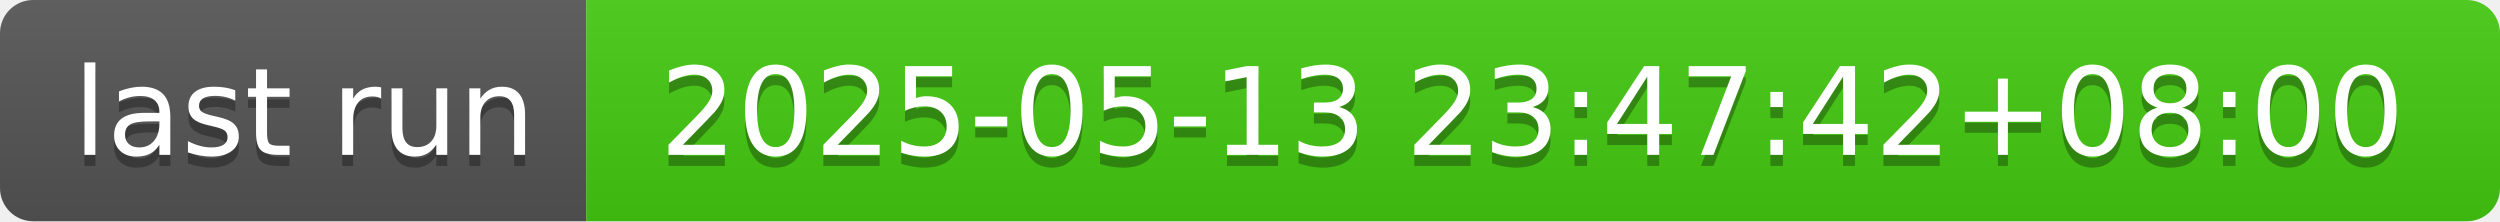
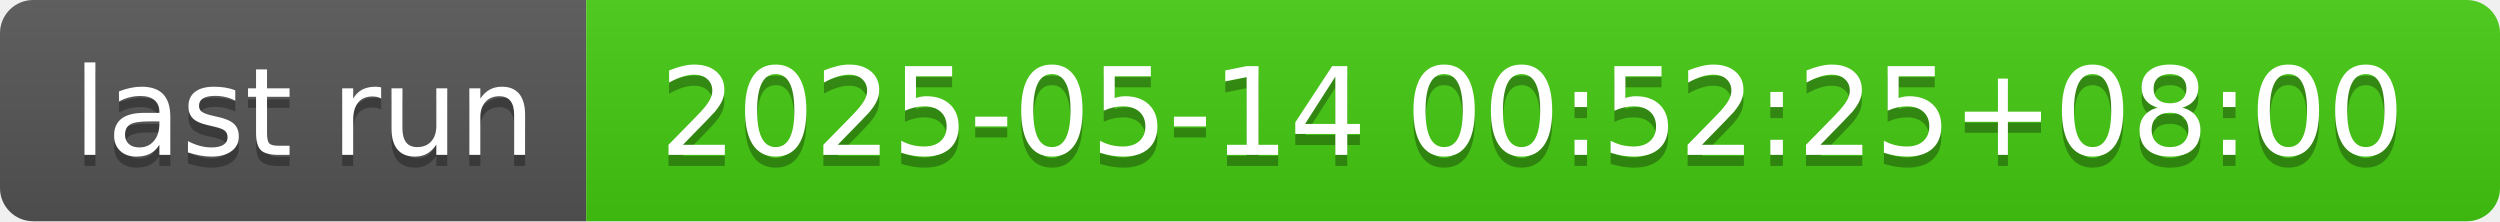
- <svg xmlns="http://www.w3.org/2000/svg" width="226" height="20" role="img" aria-label="last run: 2025-05-13 23:47:42+08:00">
+ <svg xmlns="http://www.w3.org/2000/svg" width="226" height="20" role="img" aria-label="last run: 2025-05-14 00:52:25+08:00">
  <linearGradient id="s" x2="0" y2="100%">
    <stop offset="0" stop-color="#bbb" stop-opacity=".1" />
    <stop offset="1" stop-opacity=".1" />
  </linearGradient>
  <clipPath id="r">
    <rect width="226" height="20" rx="3" fill="#fff" />
  </clipPath>
  <g clip-path="url(#r)">
    <rect width="53" height="20" fill="#555" />
    <rect x="53" width="173" height="20" fill="#4c1" />
    <rect width="226" height="20" fill="url(#s)" />
  </g>
  <g fill="#fff" text-anchor="middle" font-family="Verdana,Geneva,DejaVu Sans,sans-serif" text-rendering="geometricPrecision" font-size="110">
    <text aria-hidden="true" x="275" y="150" fill="#010101" fill-opacity=".3" transform="scale(.1)" textLength="430">last run</text>
    <text x="275" y="140" transform="scale(.1)" fill="#fff" textLength="430">last run</text>
-     <text aria-hidden="true" x="1385" y="150" fill="#010101" fill-opacity=".3" transform="scale(.1)" textLength="1630">2025-05-13 23:47:42+08:00</text>
-     <text x="1385" y="140" transform="scale(.1)" fill="#fff" textLength="1630">2025-05-13 23:47:42+08:00</text>
+     <text aria-hidden="true" x="1385" y="150" fill="#010101" fill-opacity=".3" transform="scale(.1)" textLength="1630">2025-05-14 00:52:25+08:00</text>
+     <text x="1385" y="140" transform="scale(.1)" fill="#fff" textLength="1630">2025-05-14 00:52:25+08:00</text>
  </g>
</svg>
